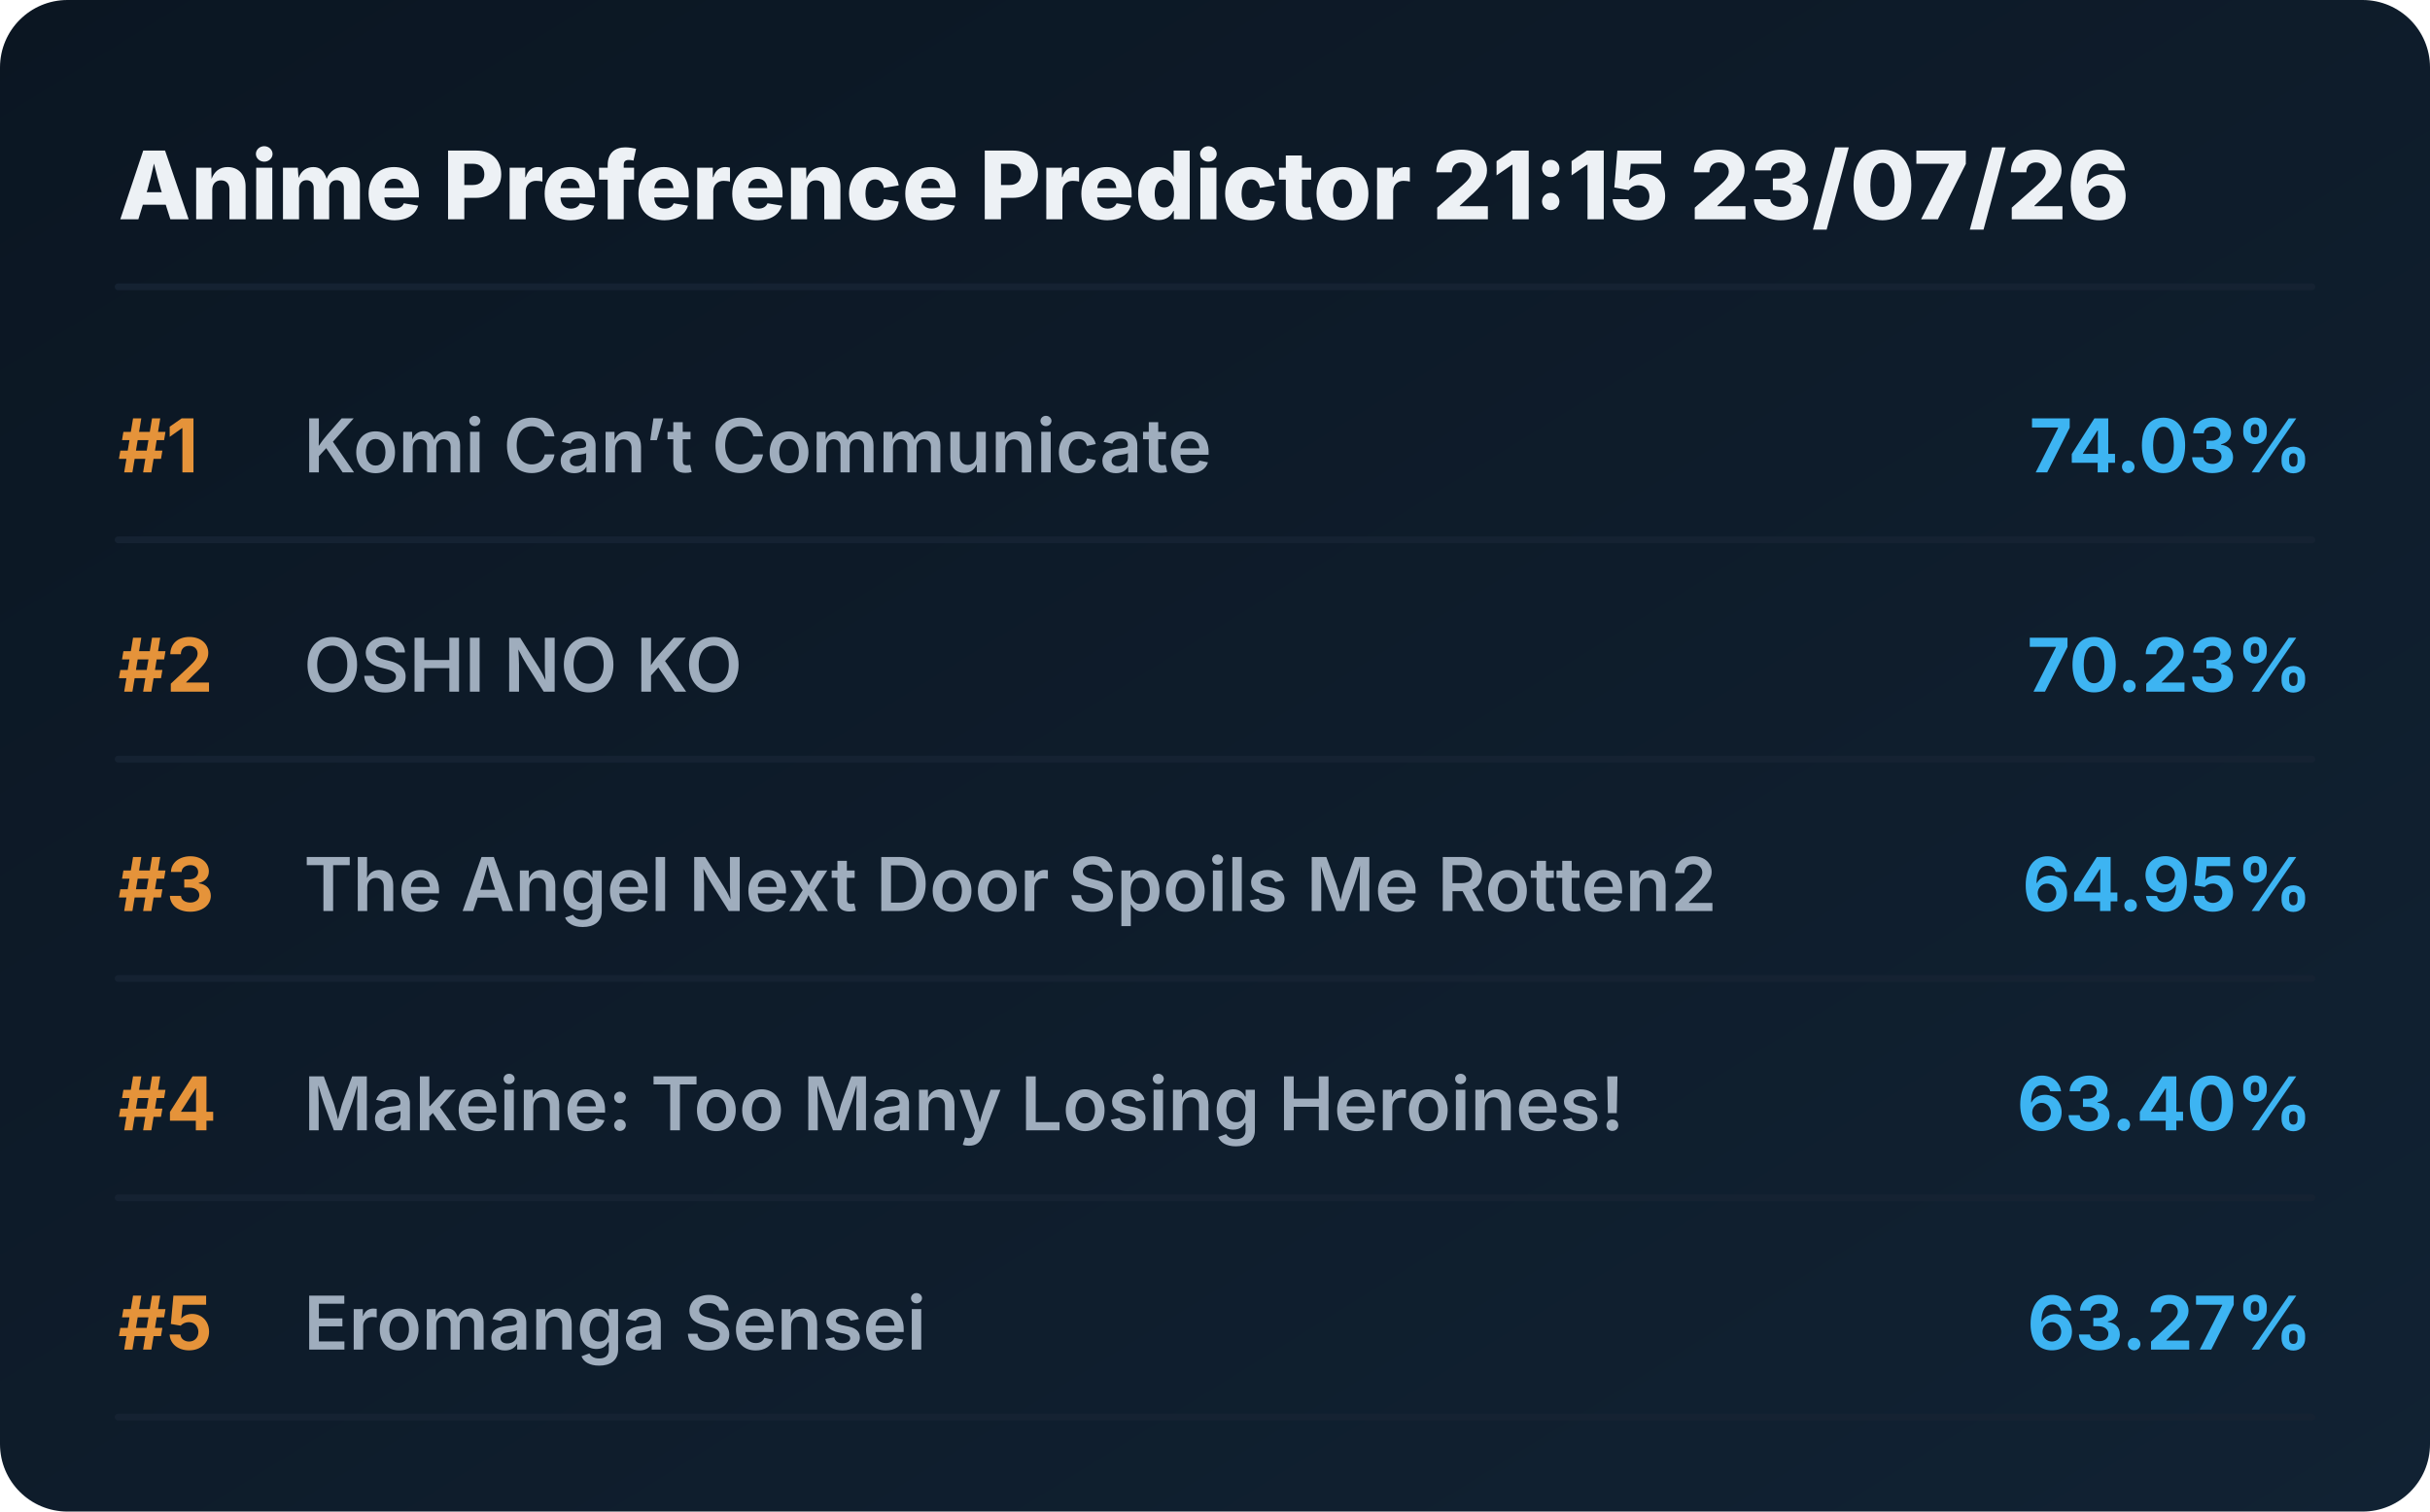
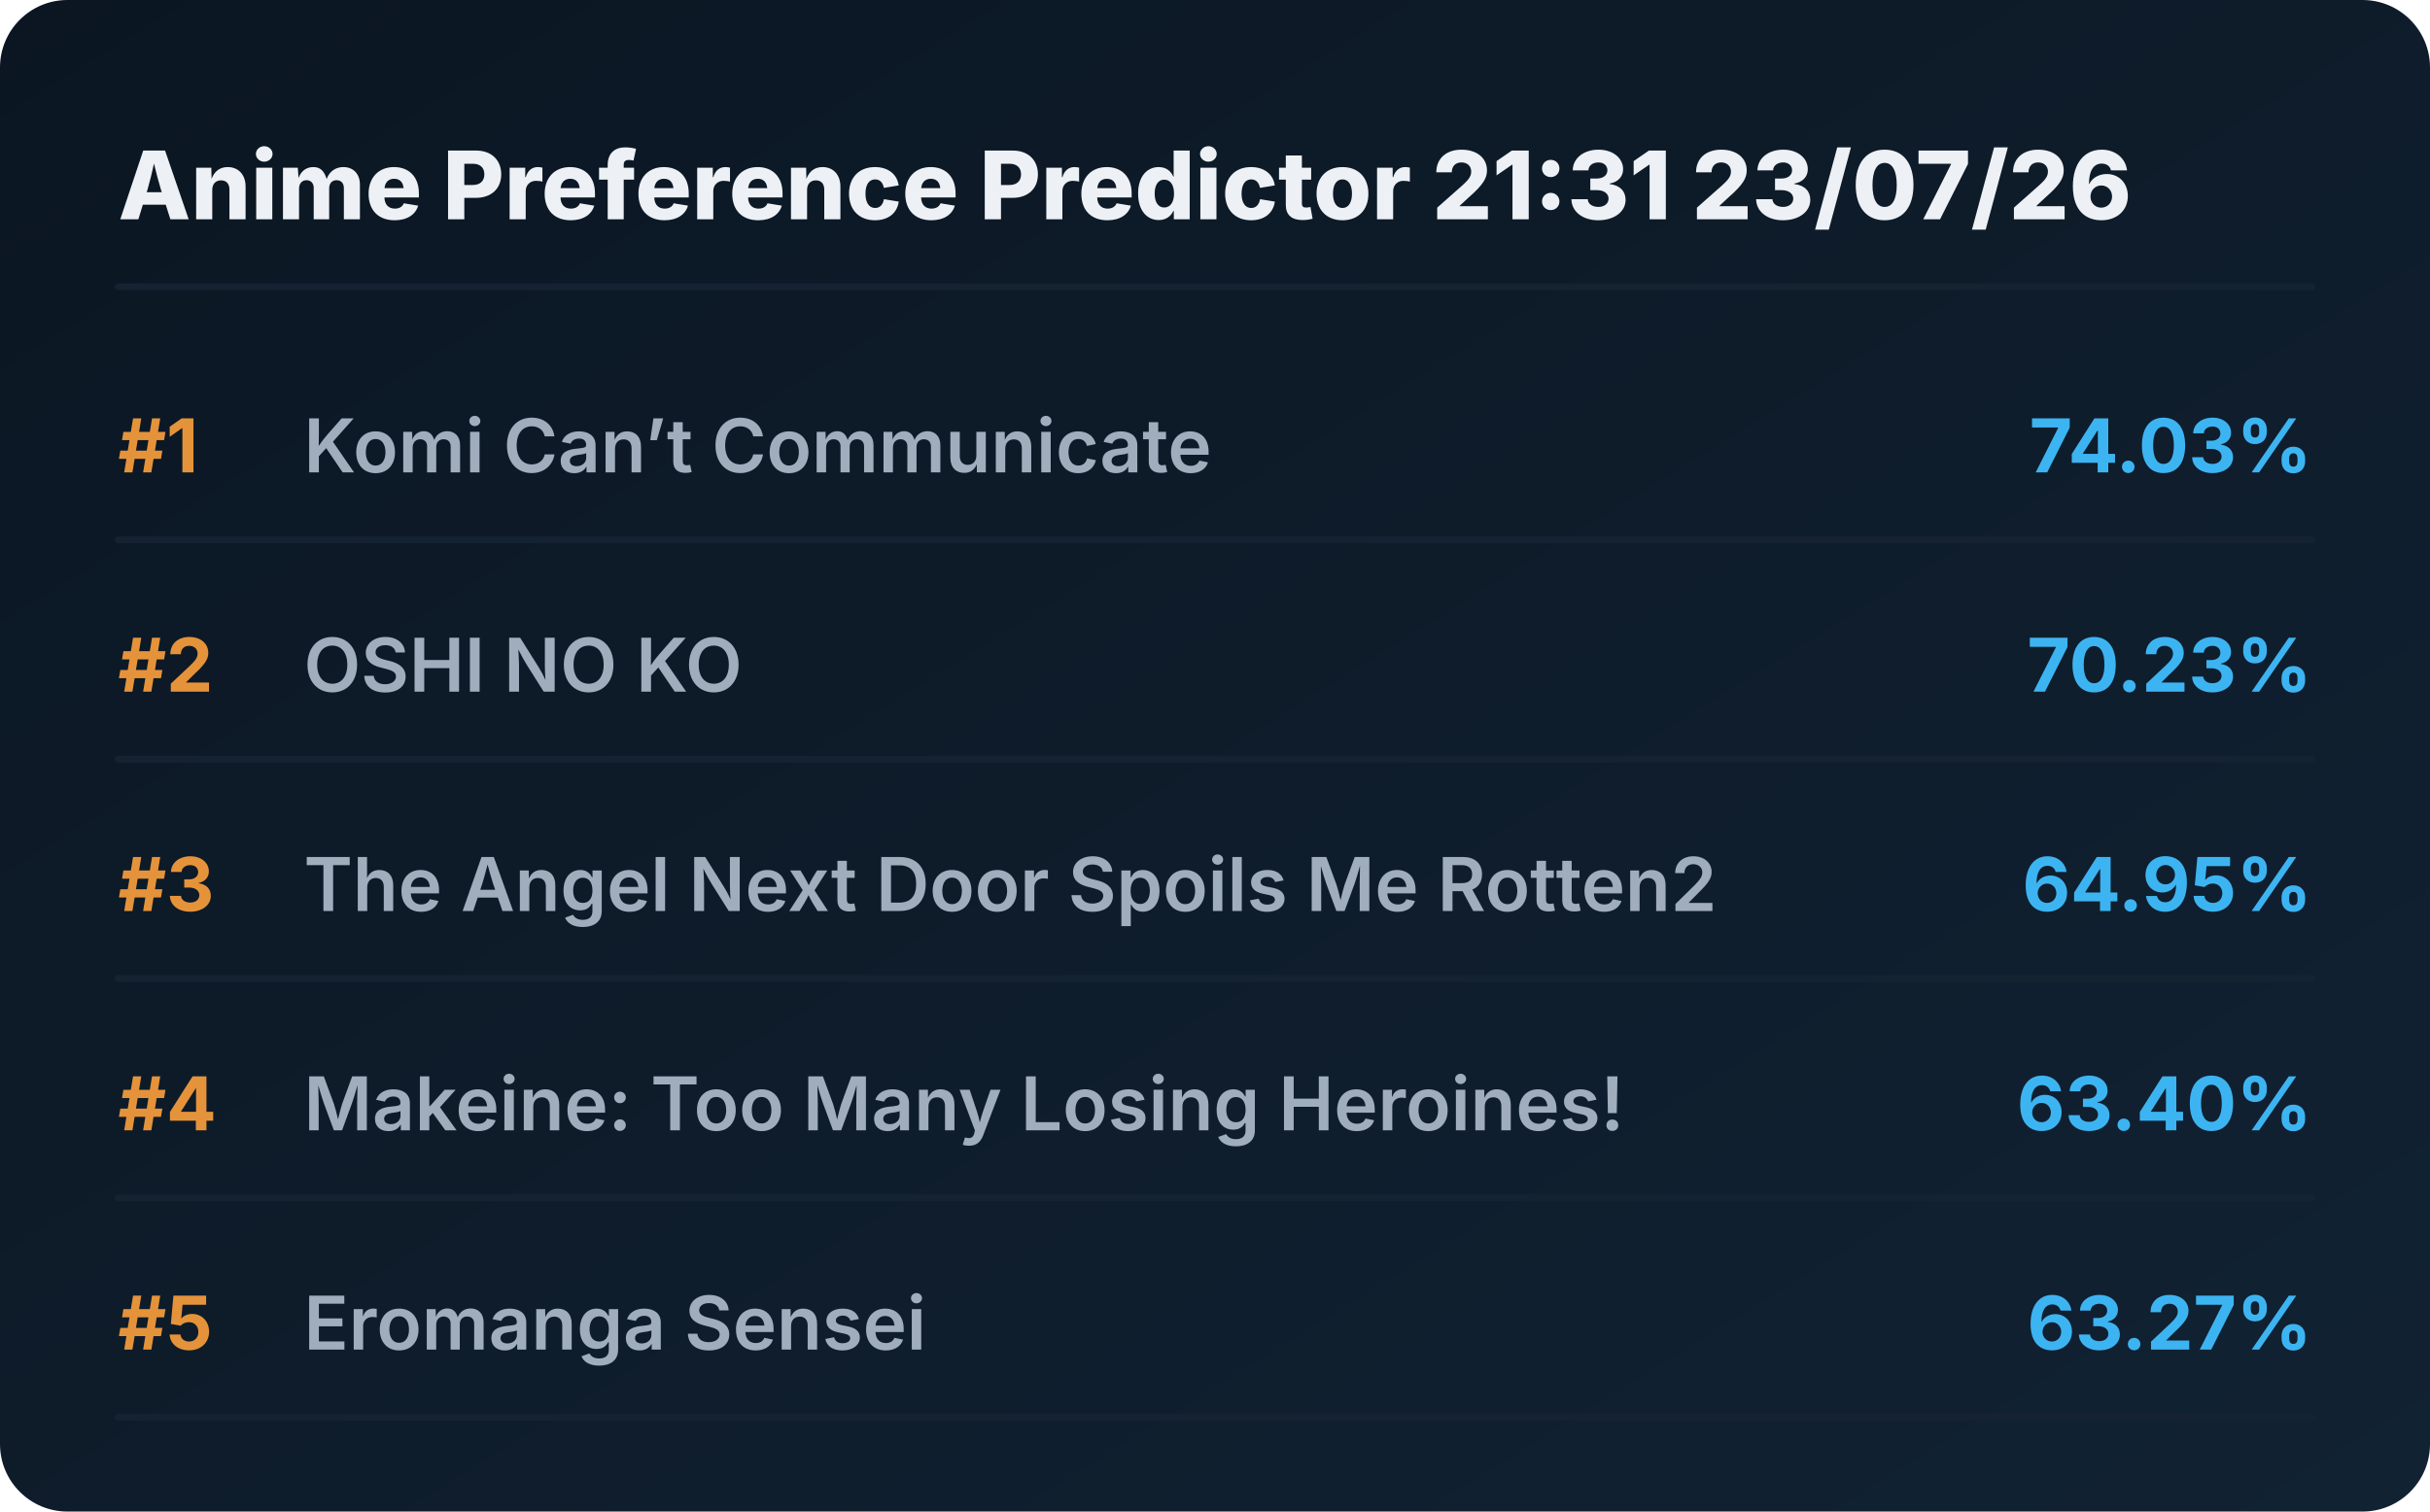
<svg xmlns="http://www.w3.org/2000/svg" viewBox="0 0 720 448" preserveAspectRatio="xMidYMid meet" style="width: 100%; height: auto; max-width: 720px;">
  <defs>
    <linearGradient id="boxGrad" x1="0%" y1="0%" x2="100%" y2="100%">
      <stop offset="0%" stop-color="#0b1622" />
      <stop offset="100%" stop-color="#112233" />
    </linearGradient>
    <clipPath id="titleClip">
      <rect x="90" y="0" width="510" height="100%" />
    </clipPath>
  </defs>
  <style>
    .bg { fill: url(#boxGrad); rx: 20px; }
    .header { font-family: 'Overpass', 'Inter', system-ui, sans-serif; font-weight: 800; font-size: 28px; fill: #edf1f5; }
    .rank { font-family: 'Overpass', 'Inter', system-ui, sans-serif; font-weight: 700; font-size: 22px; fill: #e5933a; }
    .title { font-family: 'Overpass', 'Inter', system-ui, sans-serif; font-weight: 600; font-size: 22px; fill: #9fadbd; }
    .score { font-family: 'Overpass', 'Inter', system-ui, sans-serif; font-weight: 700; font-size: 22px; fill: #3db4f2; }
    .line { stroke: #152232; stroke-width: 2; stroke-linecap: round; }
  </style>
  <rect class="bg" width="720" height="448" />
-   <text x="35" y="65" class="header">Anime Preference Predictor 21:15 23/07/26</text>
+   <text x="35" y="65" class="header">Anime Preference Predictor 21:31 23/07/26</text>
  <line x1="35" y1="85" x2="685" y2="85" class="line" />
  <g transform="translate(0, 0)">
    <text x="35" y="140" class="rank">#1</text>
    <text x="90" y="140" class="title">Komi Can’t Communicate</text>
    <text x="685" y="140" class="score" text-anchor="end">74.03%</text>
    <line x1="35" y1="160" x2="685" y2="160" class="line" />
  </g>
  <g transform="translate(0, 65)">
    <text x="35" y="140" class="rank">#2</text>
    <text x="90" y="140" class="title">OSHI NO KO</text>
    <text x="685" y="140" class="score" text-anchor="end">70.23%</text>
    <line x1="35" y1="160" x2="685" y2="160" class="line" />
  </g>
  <g transform="translate(0, 130)">
    <text x="35" y="140" class="rank">#3</text>
    <text x="90" y="140" class="title">The Angel Next Door Spoils Me Rotten2</text>
    <text x="685" y="140" class="score" text-anchor="end">64.95%</text>
    <line x1="35" y1="160" x2="685" y2="160" class="line" />
  </g>
  <g transform="translate(0, 195)">
    <text x="35" y="140" class="rank">#4</text>
    <text x="90" y="140" class="title">Makeine: Too Many Losing Heroines!</text>
    <text x="685" y="140" class="score" text-anchor="end">63.40%</text>
    <line x1="35" y1="160" x2="685" y2="160" class="line" />
  </g>
  <g transform="translate(0, 260)">
    <text x="35" y="140" class="rank">#5</text>
    <text x="90" y="140" class="title">Eromanga Sensei</text>
    <text x="685" y="140" class="score" text-anchor="end">63.27%</text>
    <line x1="35" y1="160" x2="685" y2="160" class="line" />
  </g>
</svg>
